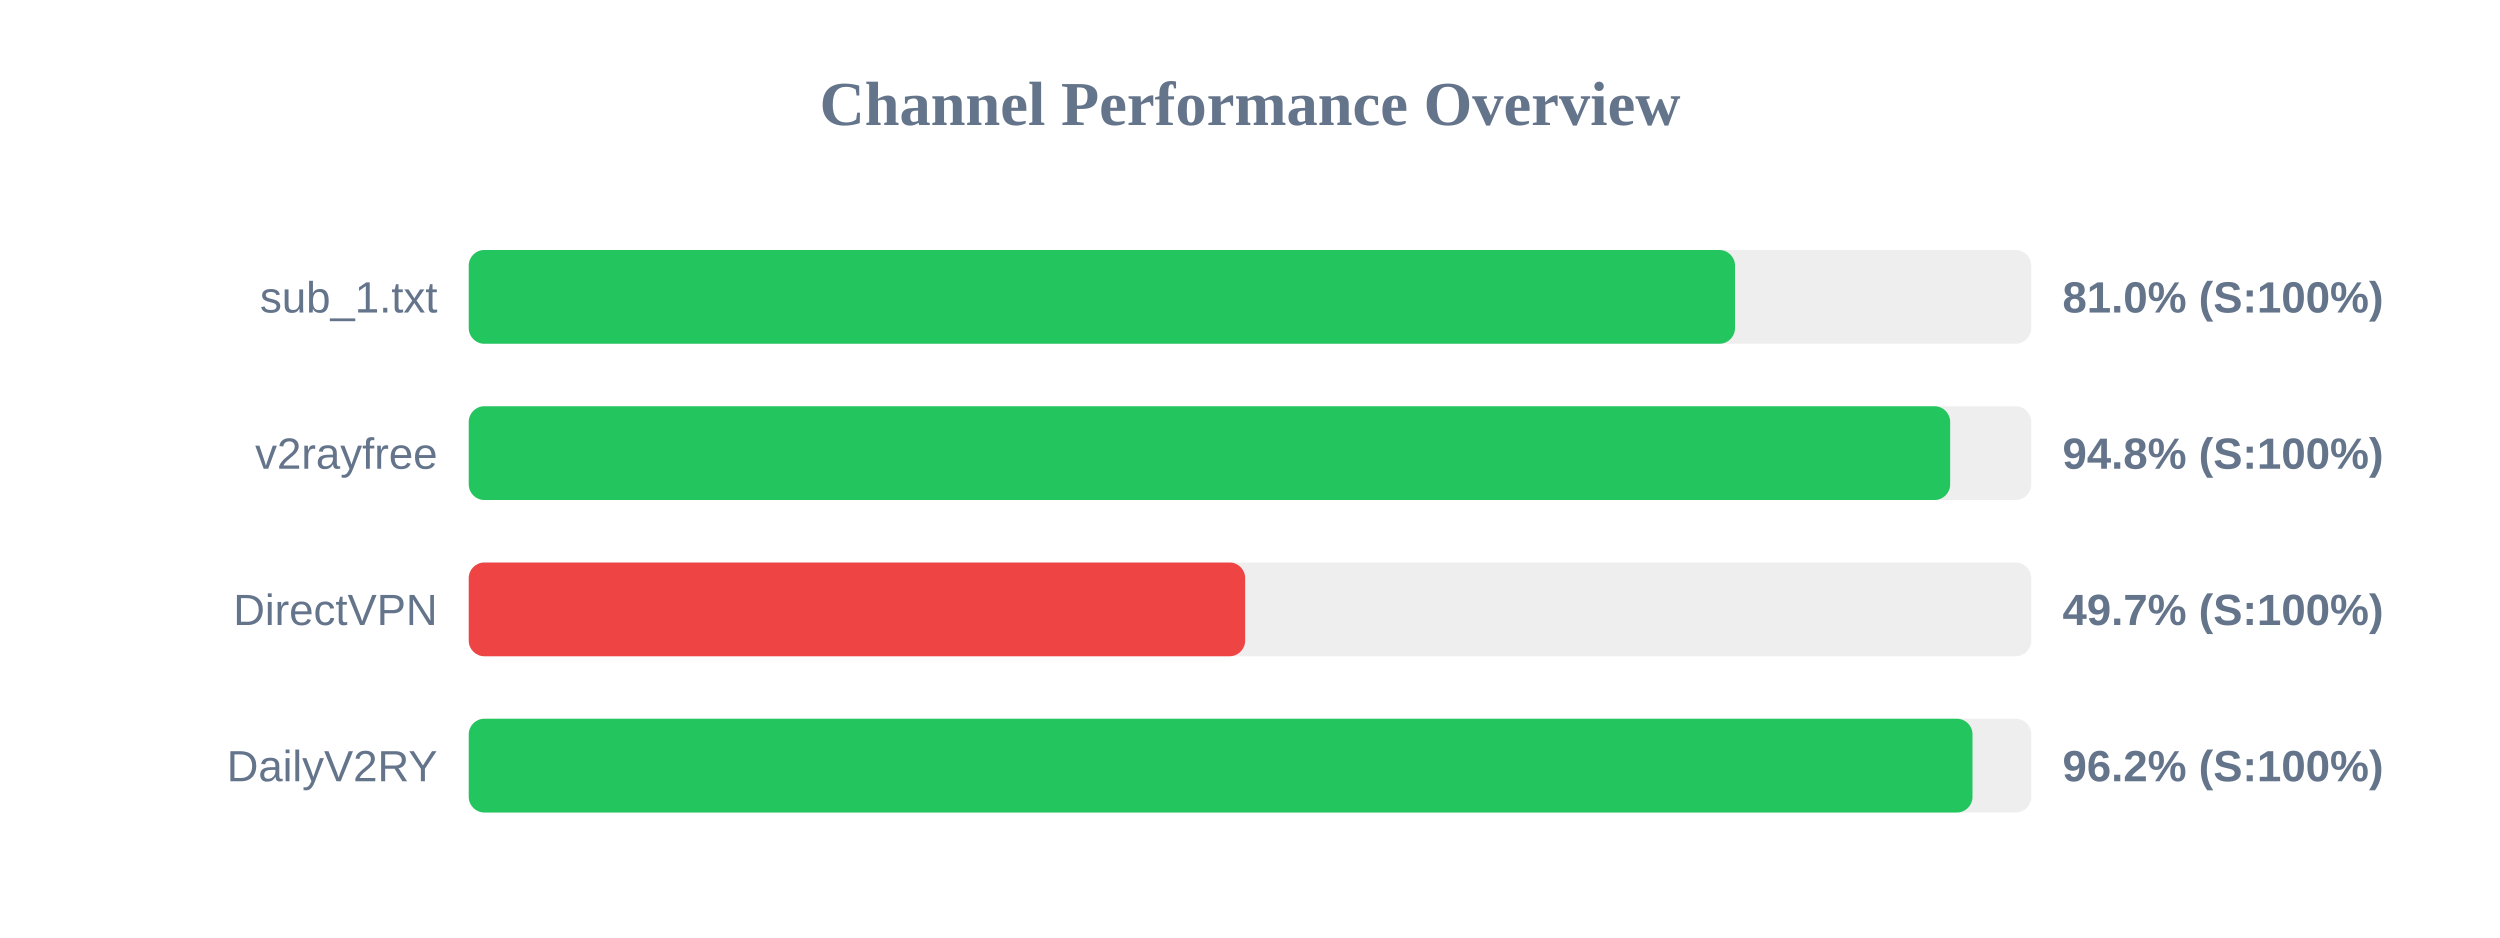
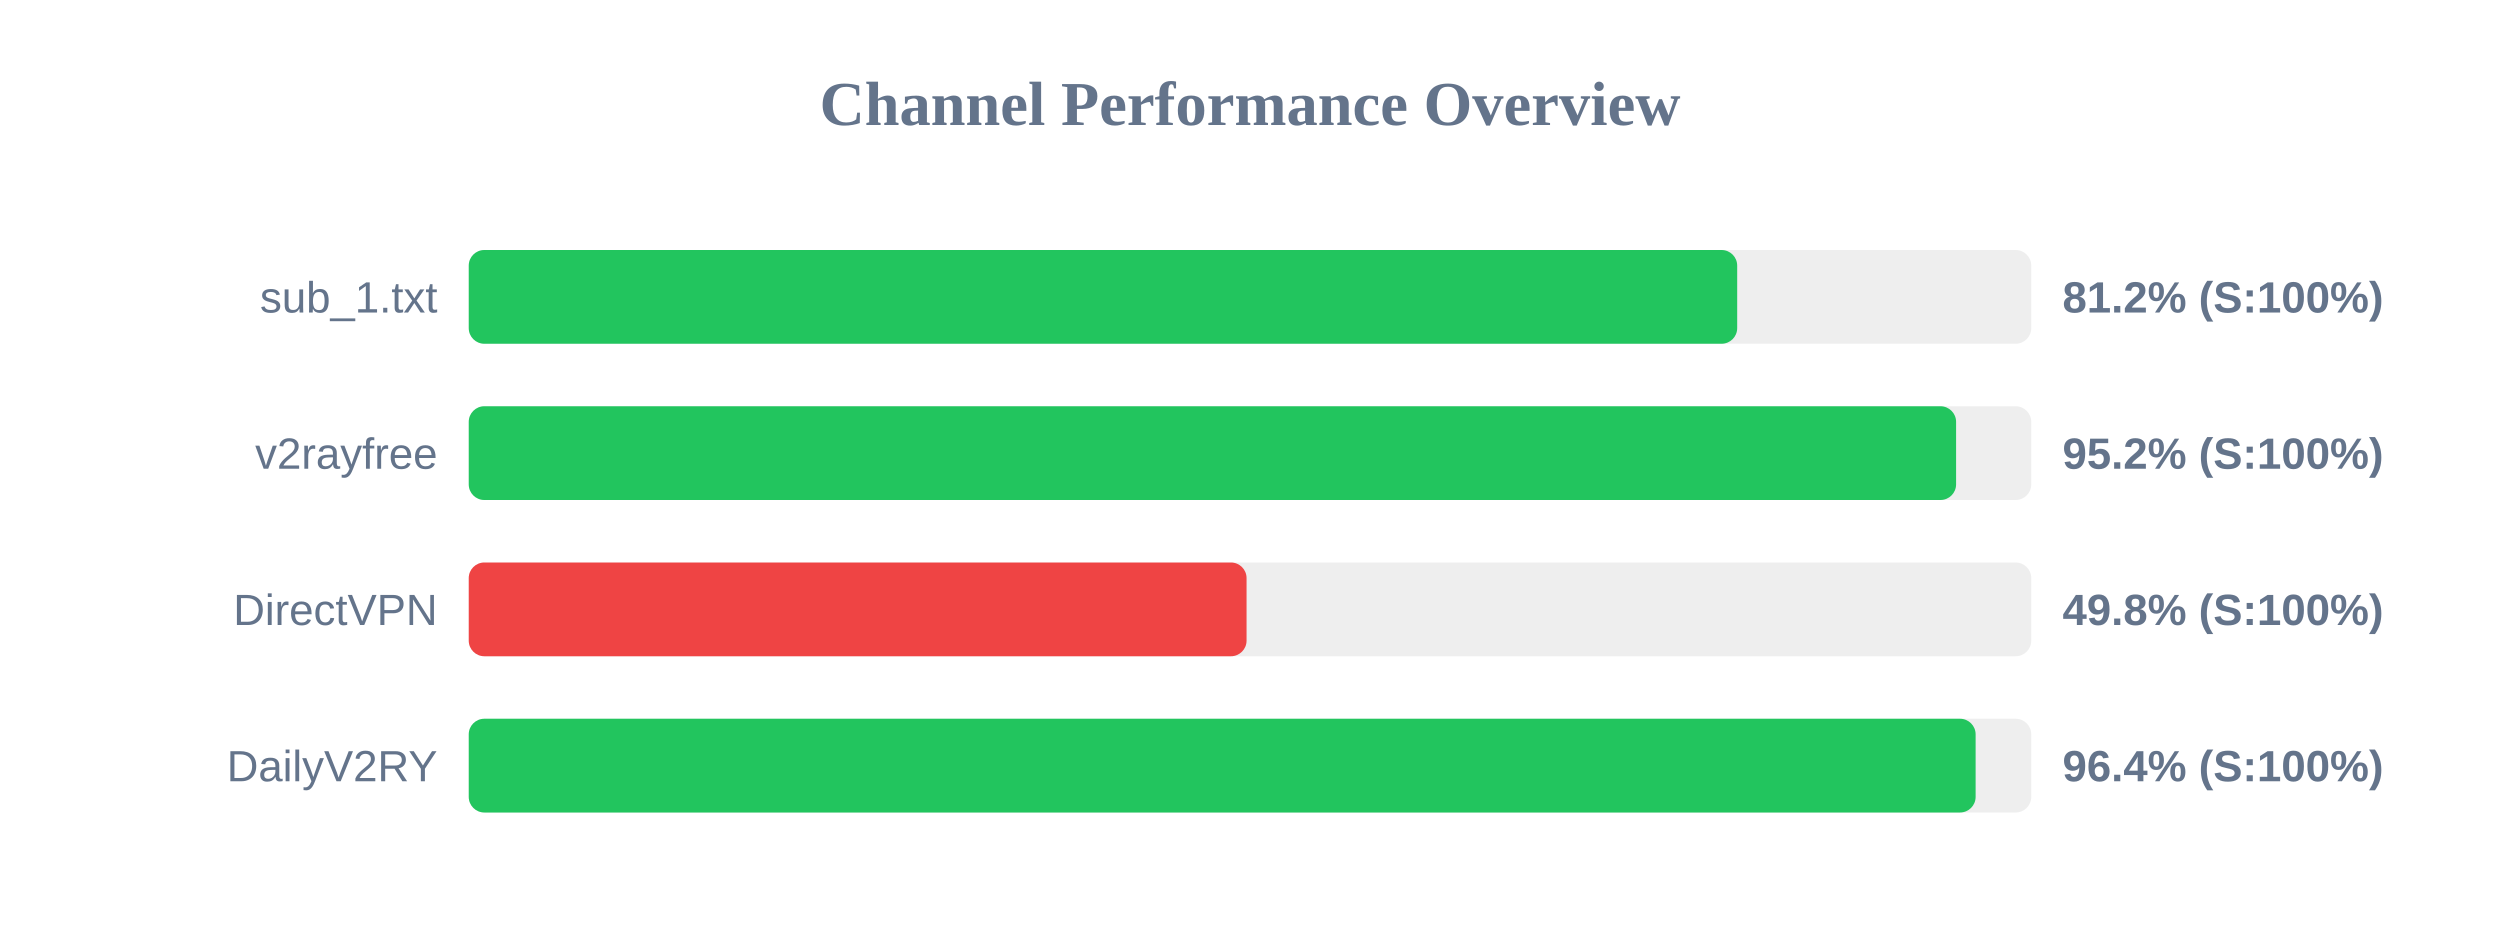
<svg xmlns="http://www.w3.org/2000/svg" width="800" height="300" version="1.1">
  <style>
        .row { font: 14px Arial; fill: #64748b; }
        .score { font: bold 14px Arial; fill: #64748b; }
    </style>
  <text x="400" y="40" text-anchor="middle" font-size="20px" font-weight="bold" fill="#64748b">Channel Performance Overview</text>
  <rect x="150" y="80" width="500" height="30" fill="#eee" rx="5" />
-   <rect x="150" y="80" width="405.2" height="30" fill="#22c55e" rx="5" />
+   <rect x="150" y="80" width="405.9" height="30" fill="#22c55e" rx="5" />
  <text x="140" y="100" text-anchor="end" class="row">sub_1.txt</text>
-   <text x="660" y="100" text-anchor="start" class="score">81.0% (S:100%)</text>
+   <text x="660" y="100" text-anchor="start" class="score">81.2% (S:100%)</text>
  <rect x="150" y="130" width="500" height="30" fill="#eee" rx="5" />
-   <rect x="150" y="130" width="474.05" height="30" fill="#22c55e" rx="5" />
+   <rect x="150" y="130" width="475.95" height="30" fill="#22c55e" rx="5" />
  <text x="140" y="150" text-anchor="end" class="row">v2rayfree</text>
-   <text x="660" y="150" text-anchor="start" class="score">94.8% (S:100%)</text>
+   <text x="660" y="150" text-anchor="start" class="score">95.2% (S:100%)</text>
  <rect x="150" y="180" width="500" height="30" fill="#eee" rx="5" />
-   <rect x="150" y="180" width="248.45" height="30" fill="#ef4444" rx="5" />
+   <rect x="150" y="180" width="248.9" height="30" fill="#ef4444" rx="5" />
  <text x="140" y="200" text-anchor="end" class="row">DirectVPN</text>
-   <text x="660" y="200" text-anchor="start" class="score">49.7% (S:100%)</text>
+   <text x="660" y="200" text-anchor="start" class="score">49.8% (S:100%)</text>
  <rect x="150" y="230" width="500" height="30" fill="#eee" rx="5" />
-   <rect x="150" y="230" width="481.2" height="30" fill="#22c55e" rx="5" />
+   <rect x="150" y="230" width="482.2" height="30" fill="#22c55e" rx="5" />
  <text x="140" y="250" text-anchor="end" class="row">DailyV2RY</text>
-   <text x="660" y="250" text-anchor="start" class="score">96.2% (S:100%)</text>
+   <text x="660" y="250" text-anchor="start" class="score">96.4% (S:100%)</text>
</svg>
